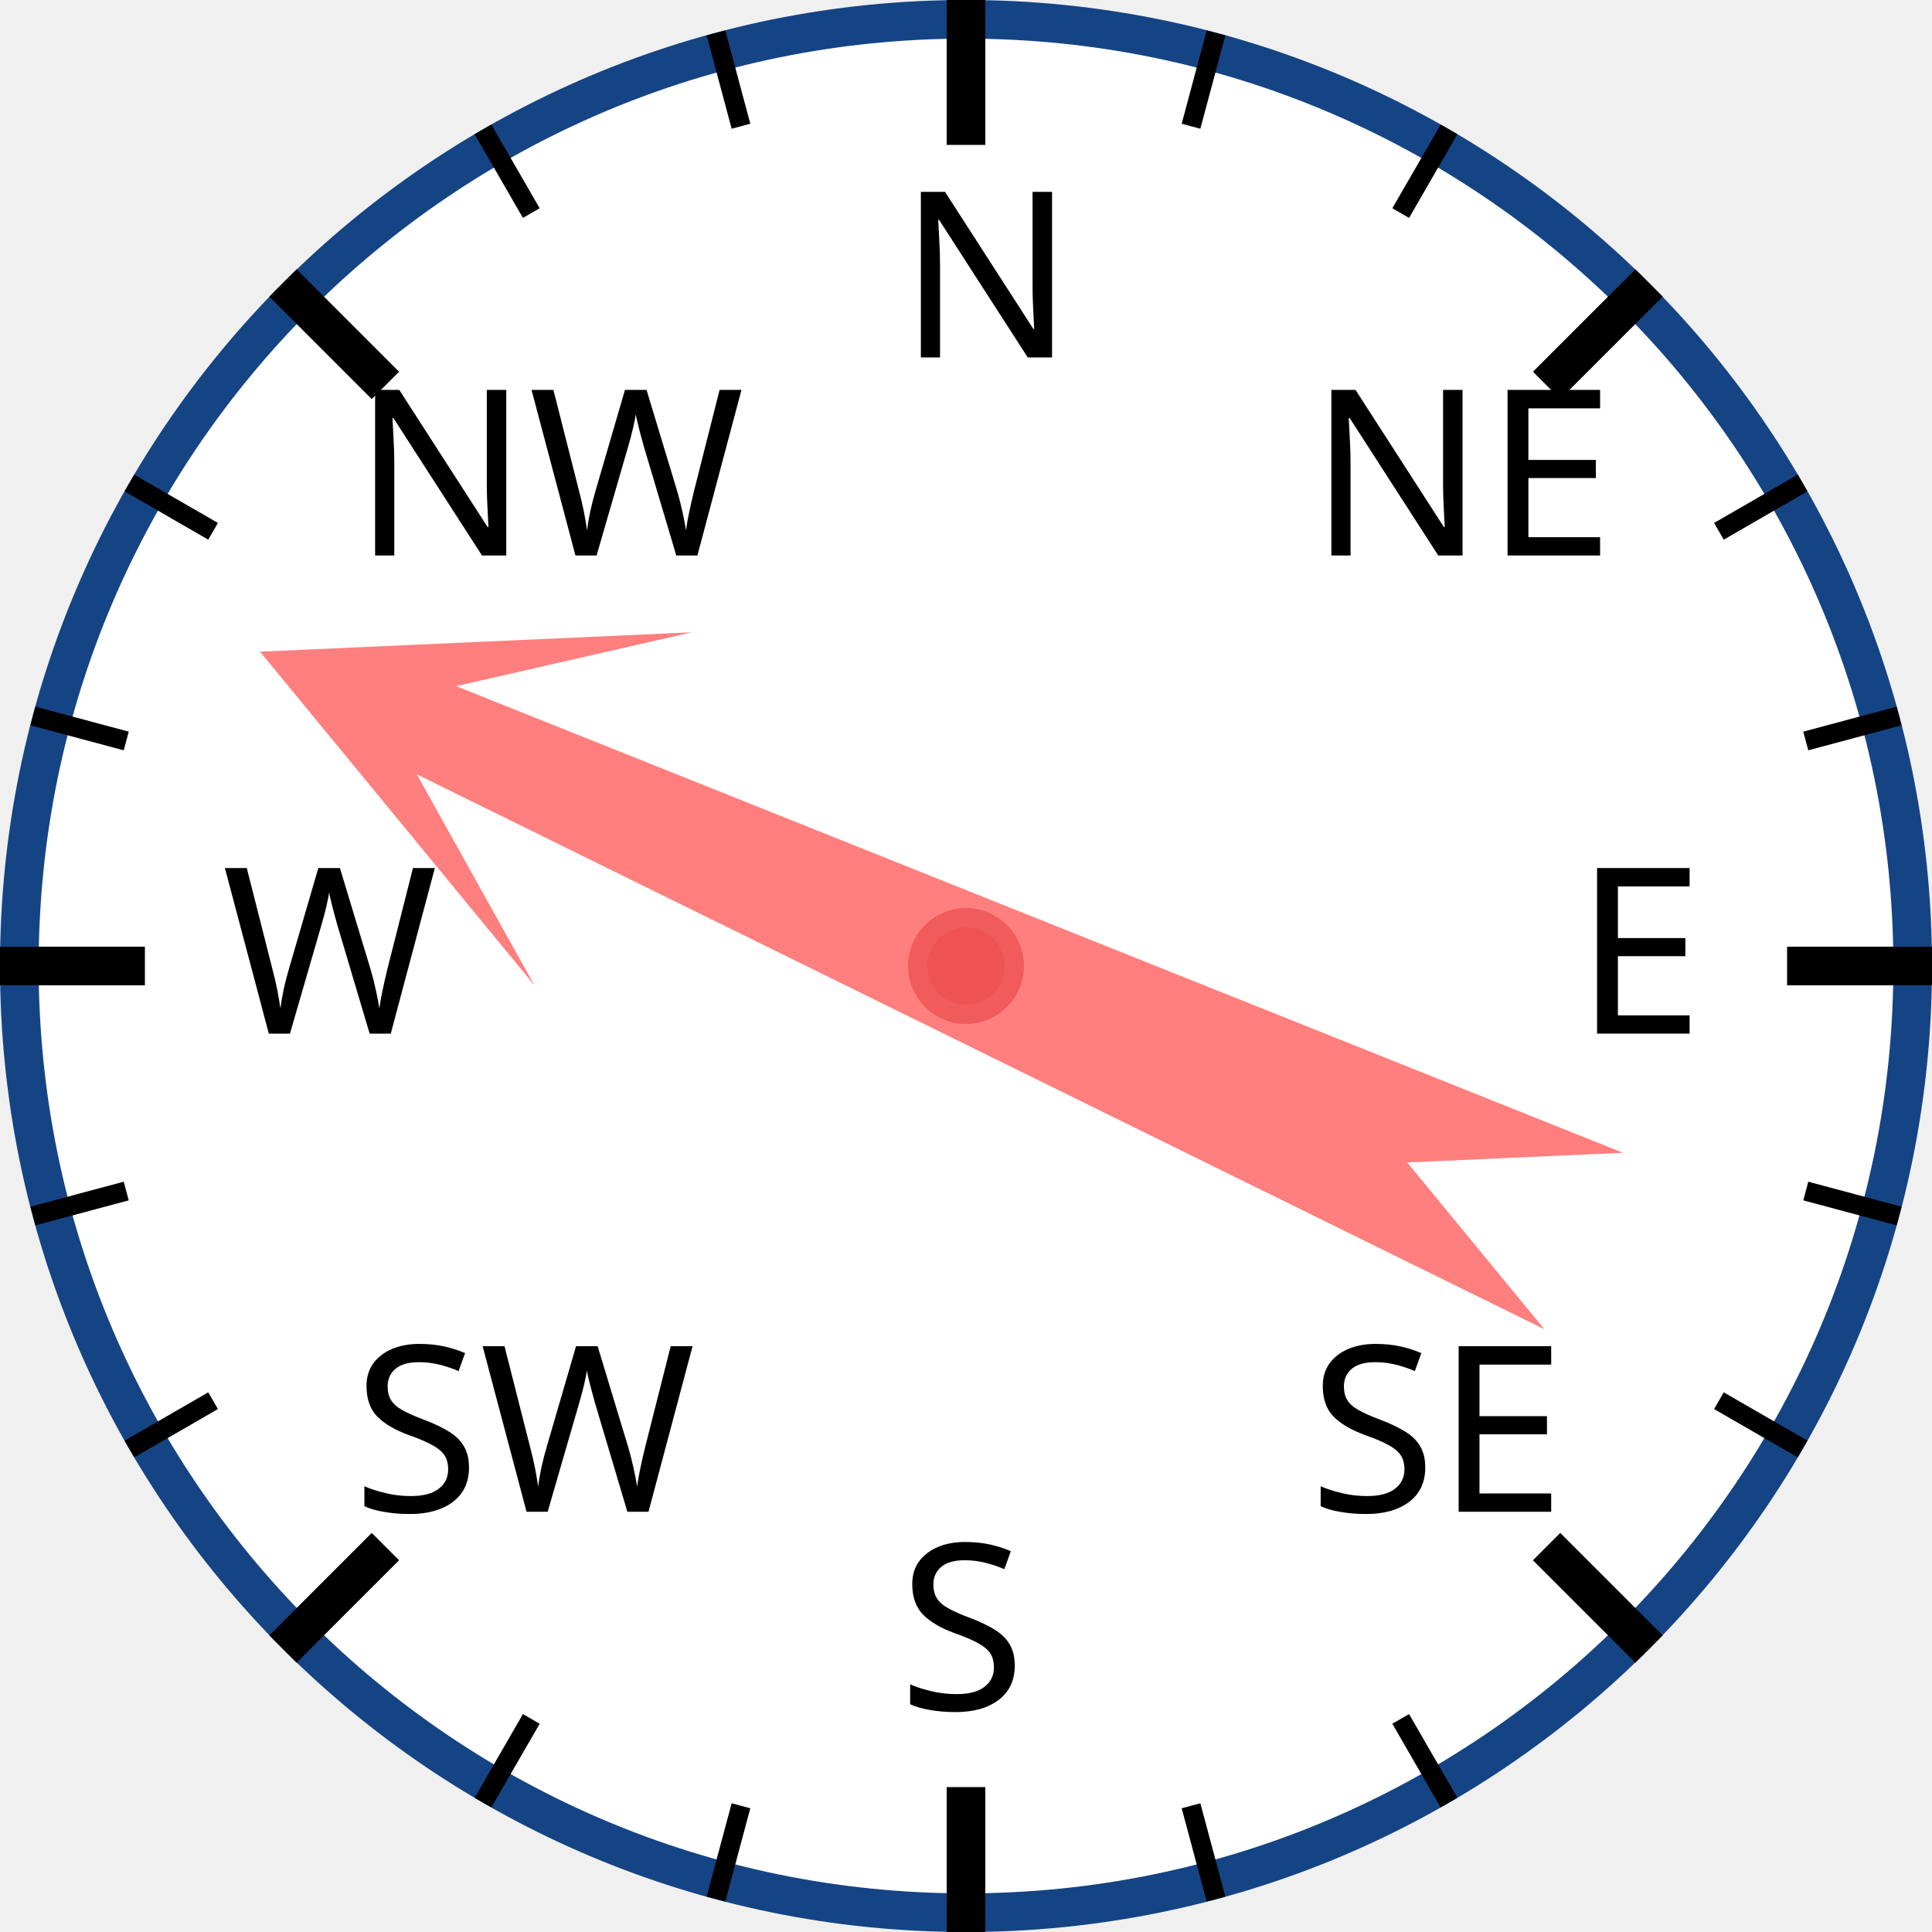
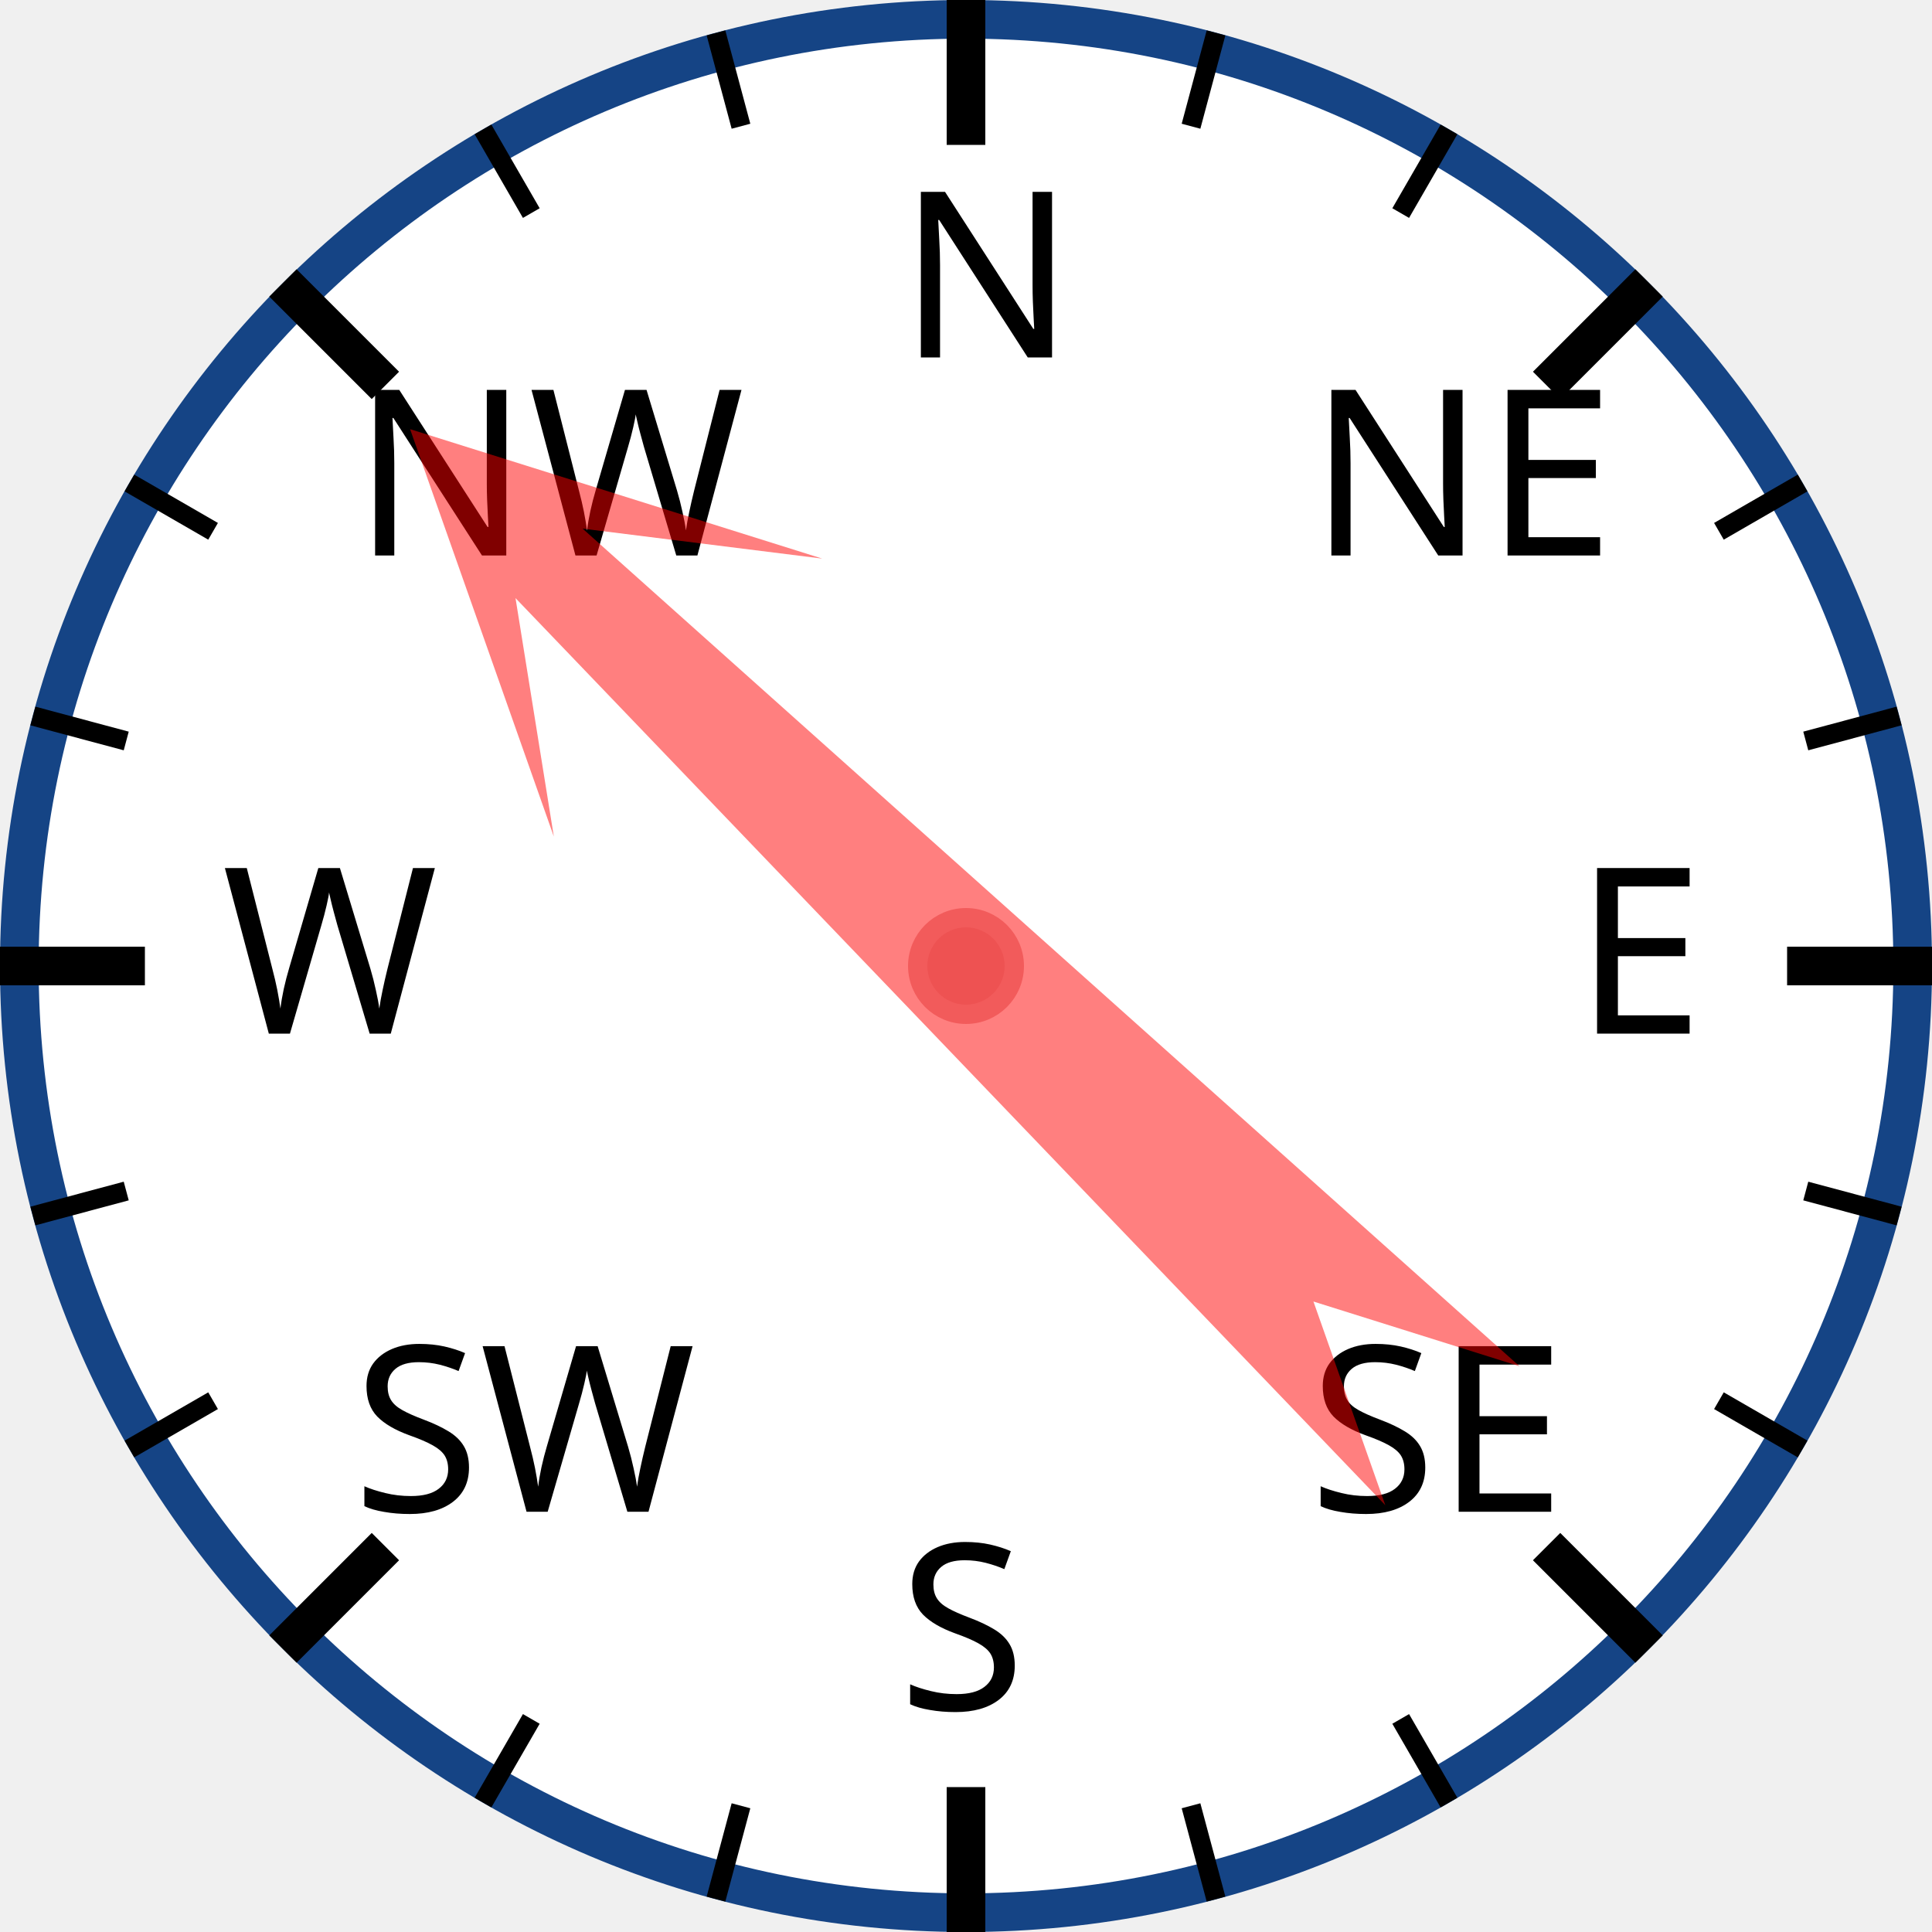
<svg xmlns="http://www.w3.org/2000/svg" width="120px" height="120px" viewBox="0 0 200 200">
  <circle cx="100" cy="100" r="98" style="fill: white; stroke: #154485; stroke-width: 4;" />
  <text x="93.0" y="37.0" style="font-family: sans-serif; font-size: 18pt;">N</text>
  <line x1="100.0" y1="0.0" x2="100.0" y2="15.0" style="stroke: black; stroke-width: 4;" />
  <line x1="74.118" y1="3.407" x2="76.706" y2="13.067" style="stroke: black; stroke-width: 2;" />
  <line x1="50" y1="13.397" x2="55" y2="22.058" style="stroke: black; stroke-width: 2;" />
  <text x="36.503" y="57.503" style="font-family: sans-serif; font-size: 18pt;">NW</text>
  <line x1="29.289" y1="29.289" x2="39.896" y2="39.896" style="stroke: black; stroke-width: 4;" />
  <line x1="13.397" y1="50" x2="22.058" y2="55" style="stroke: black; stroke-width: 2;" />
  <line x1="3.407" y1="74.118" x2="13.067" y2="76.706" style="stroke: black; stroke-width: 2;" />
  <text x="23.0" y="107.0" style="font-family: sans-serif; font-size: 18pt;">W</text>
  <line x1="0.0" y1="100.0" x2="15.0" y2="100.0" style="stroke: black; stroke-width: 4;" />
  <line x1="3.407" y1="125.882" x2="13.067" y2="123.294" style="stroke: black; stroke-width: 2;" />
  <line x1="13.397" y1="150" x2="22.058" y2="145" style="stroke: black; stroke-width: 2;" />
  <text x="36.503" y="156.497" style="font-family: sans-serif; font-size: 18pt;">SW</text>
  <line x1="29.289" y1="170.711" x2="39.896" y2="160.104" style="stroke: black; stroke-width: 4;" />
  <line x1="50" y1="186.603" x2="55" y2="177.942" style="stroke: black; stroke-width: 2;" />
  <line x1="74.118" y1="196.593" x2="76.706" y2="186.933" style="stroke: black; stroke-width: 2;" />
  <text x="93" y="177.0" style="font-family: sans-serif; font-size: 18pt;">S</text>
  <line x1="100" y1="200.0" x2="100" y2="185.0" style="stroke: black; stroke-width: 4;" />
  <line x1="125.882" y1="196.593" x2="123.294" y2="186.933" style="stroke: black; stroke-width: 2;" />
  <line x1="150.0" y1="186.603" x2="145.0" y2="177.942" style="stroke: black; stroke-width: 2;" />
  <text x="135.497" y="156.497" style="font-family: sans-serif; font-size: 18pt;">SE</text>
  <line x1="170.711" y1="170.711" x2="160.104" y2="160.104" style="stroke: black; stroke-width: 4;" />
  <line x1="186.603" y1="150" x2="177.942" y2="145" style="stroke: black; stroke-width: 2;" />
  <line x1="196.593" y1="125.882" x2="186.933" y2="123.294" style="stroke: black; stroke-width: 2;" />
  <text x="163.0" y="107" style="font-family: sans-serif; font-size: 18pt;">E</text>
  <line x1="200.0" y1="100" x2="185.0" y2="100" style="stroke: black; stroke-width: 4;" />
  <line x1="196.593" y1="74.118" x2="186.933" y2="76.706" style="stroke: black; stroke-width: 2;" />
  <line x1="186.603" y1="50" x2="177.942" y2="55" style="stroke: black; stroke-width: 2;" />
  <text x="135.497" y="57.503" style="font-family: sans-serif; font-size: 18pt;">NE</text>
  <line x1="170.711" y1="29.289" x2="160.104" y2="39.896" style="stroke: black; stroke-width: 4;" />
  <line x1="150" y1="13.397" x2="145" y2="22.058" style="stroke: black; stroke-width: 2;" />
  <line x1="125.882" y1="3.407" x2="123.294" y2="13.067" style="stroke: black; stroke-width: 2;" />
-   <polygon points="100 20 120 60 105 40 110 170 100 150 90 170 95 40 80 60" style="fill: red; fill-opacity: 0.5;" transform="rotate(294,100,100)" />
+   <polygon points="100 20 120 60 105 40 110 170 100 150 90 170 95 40 80 60" style="fill: red; fill-opacity: 0.5;" transform="rotate(314,100,100)" />
  <circle cx="100" cy="100" r="5" style="fill: #EE5252; stroke: #F25B5B; stroke-width: 2;" />
</svg>
